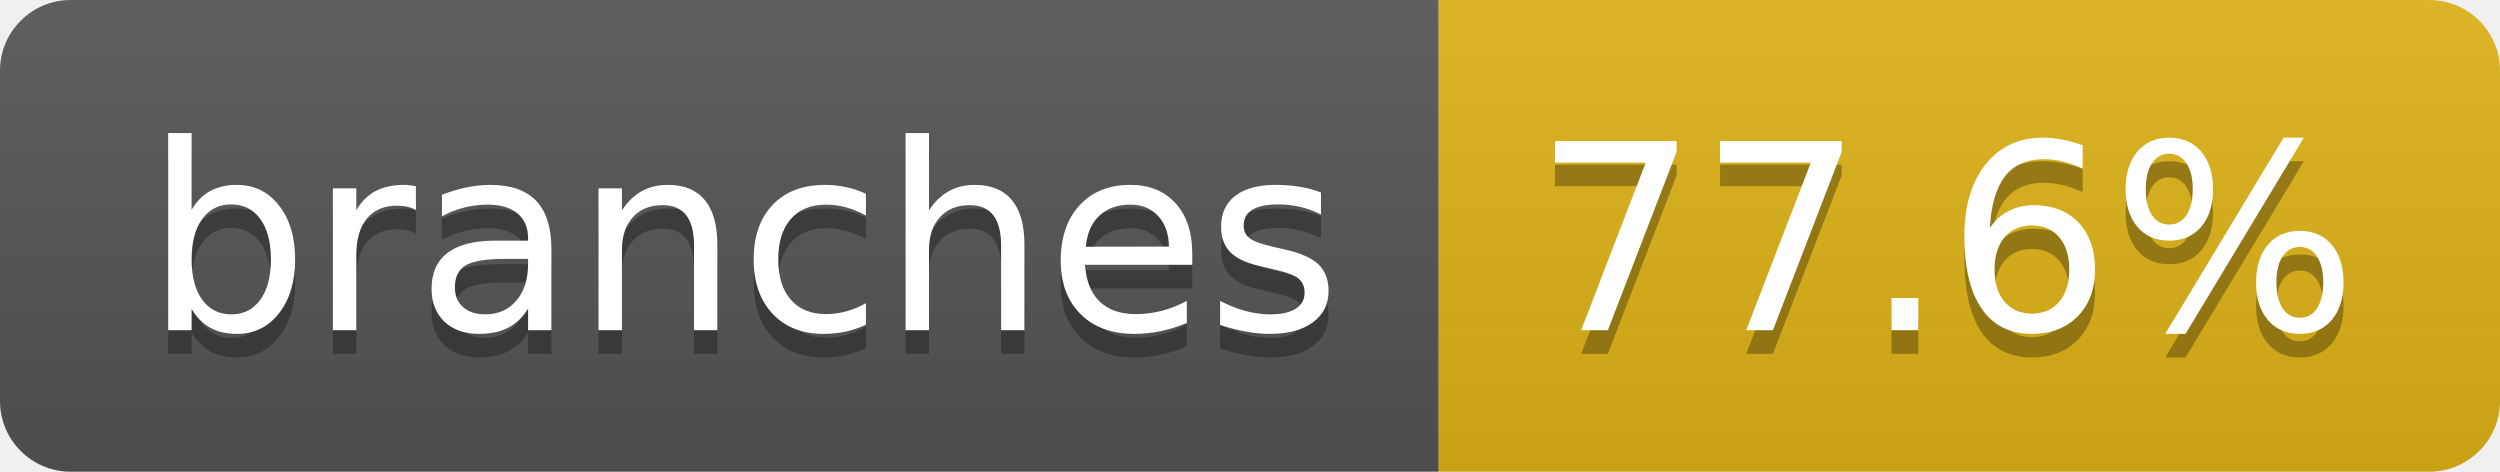
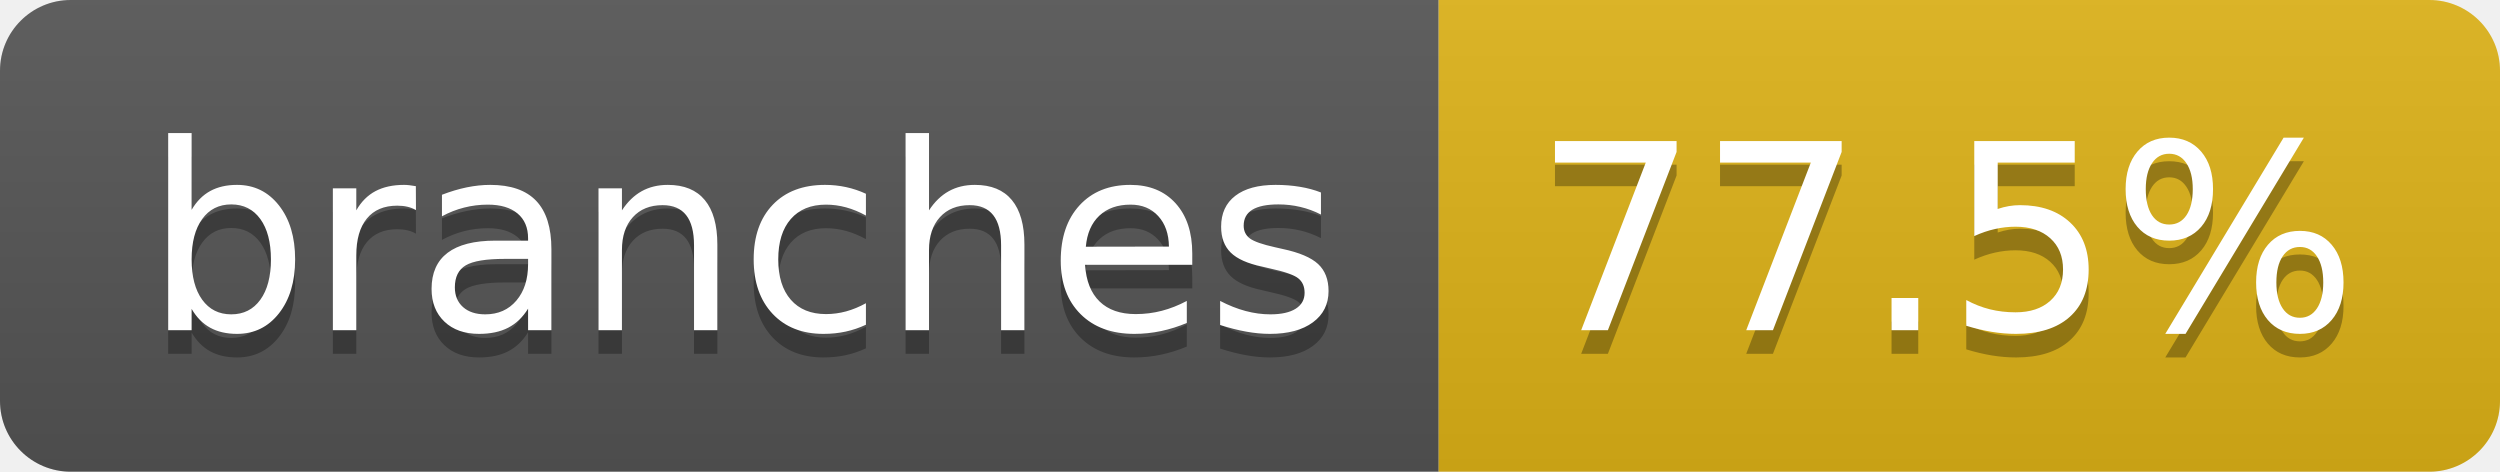
- <svg xmlns="http://www.w3.org/2000/svg" width="106" height="20" role="img" aria-label="branches: 77.6%">
+ <svg xmlns="http://www.w3.org/2000/svg" width="106" height="20" role="img" aria-label="branches: 77.5%">
  <linearGradient id="s" x2="0" y2="100%">
    <stop offset="0" stop-color="#bbb" stop-opacity=".1" />
    <stop offset="1" stop-opacity=".1" />
  </linearGradient>
  <clipPath id="r">
    <rect width="106" height="20" rx="3" fill="#fff" />
  </clipPath>
  <g clip-path="url(#r)">
    <rect width="61" height="20" fill="#555" />
    <rect x="61" width="45" height="20" fill="#dfb317" />
    <rect width="106" height="20" fill="url(#s)" />
  </g>
  <g fill="#fff" text-anchor="middle" font-family="Verdana,Geneva,DejaVu Sans,sans-serif" text-rendering="geometricPrecision" font-size="110">
    <text aria-hidden="true" x="315" y="150" fill="#010101" fill-opacity=".3" transform="scale(.1)" textLength="507">branches</text>
    <text x="315" y="140" transform="scale(.1)" fill="#fff" textLength="507">branches</text>
-     <text aria-hidden="true" x="825" y="150" fill="#010101" fill-opacity=".3" transform="scale(.1)" textLength="350">77.6%</text>
-     <text x="825" y="140" transform="scale(.1)" fill="#fff" textLength="350">77.6%</text>
+     <text aria-hidden="true" x="825" y="150" fill="#010101" fill-opacity=".3" transform="scale(.1)" textLength="350">77.5%</text>
+     <text x="825" y="140" transform="scale(.1)" fill="#fff" textLength="350">77.5%</text>
  </g>
</svg>
